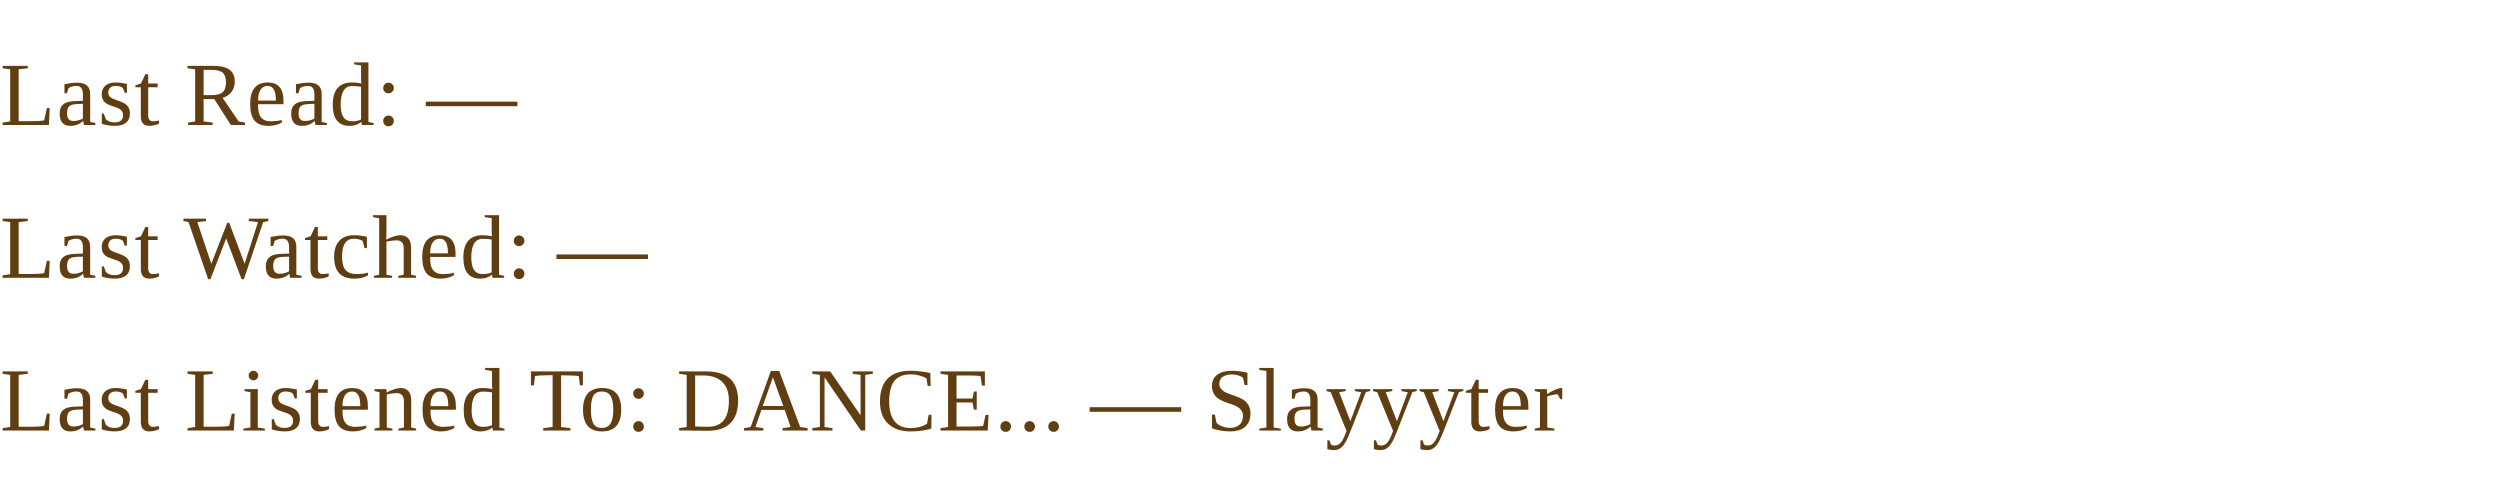
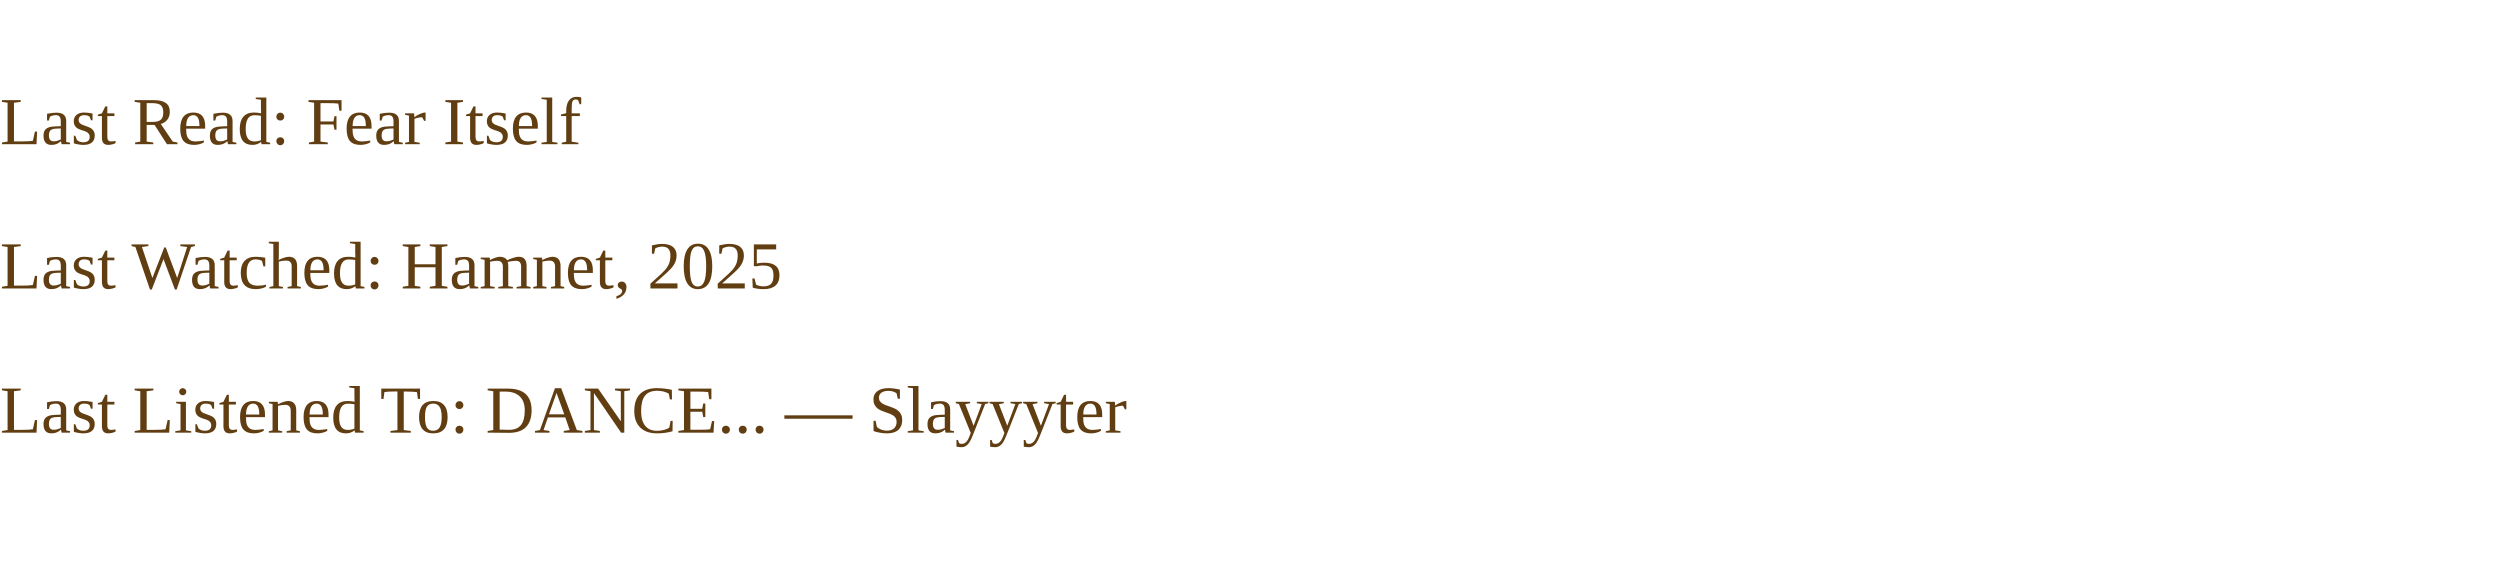
- <svg xmlns="http://www.w3.org/2000/svg" width="360" height="70" viewBox="0 0 360 70" role="img" aria-label="Now Playing Widget">
-   <style>
-     .t {
-       font-family: Times New Roman, Times, serif;
-       font-size: 13px;
-       fill: #613d12;
-       fill-opacity: 1;
-       letter-spacing: 0.2px;
-     }
-   </style>
-   <text class="t" x="0" y="18">Last Read: —</text>
-   <text class="t" x="0" y="40">Last Watched: —</text>
-   <text class="t" x="0" y="62">Last Listened To: DANCE... — Slayyyter</text>
+ <svg xmlns="http://www.w3.org/2000/svg" width="520" height="120" viewBox="0 0 520 120" role="img" aria-label="eneremit widget">
+   <rect width="100%" height="100%" fill="transparent" />
+   <text x="0" y="30" font-family="Times New Roman, Times, serif" font-size="14" fill="#613d12" fill-opacity="1">
+     Last Read: Fear Itself
+   </text>
+   <text x="0" y="60" font-family="Times New Roman, Times, serif" font-size="14" fill="#613d12" fill-opacity="1">
+     Last Watched: Hamnet, 2025
+   </text>
+   <text x="0" y="90" font-family="Times New Roman, Times, serif" font-size="14" fill="#613d12" fill-opacity="1">
+     Last Listened To: DANCE... — Slayyyter
+   </text>
</svg>
